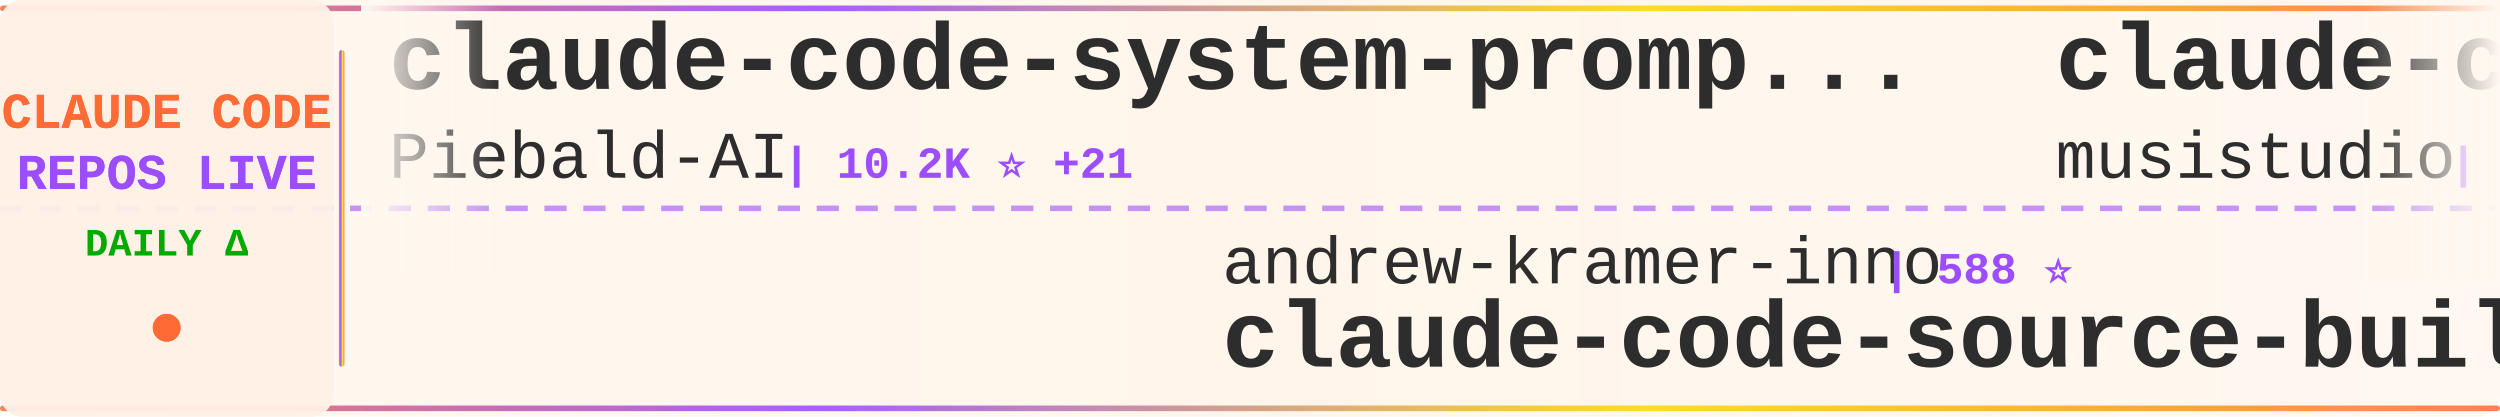
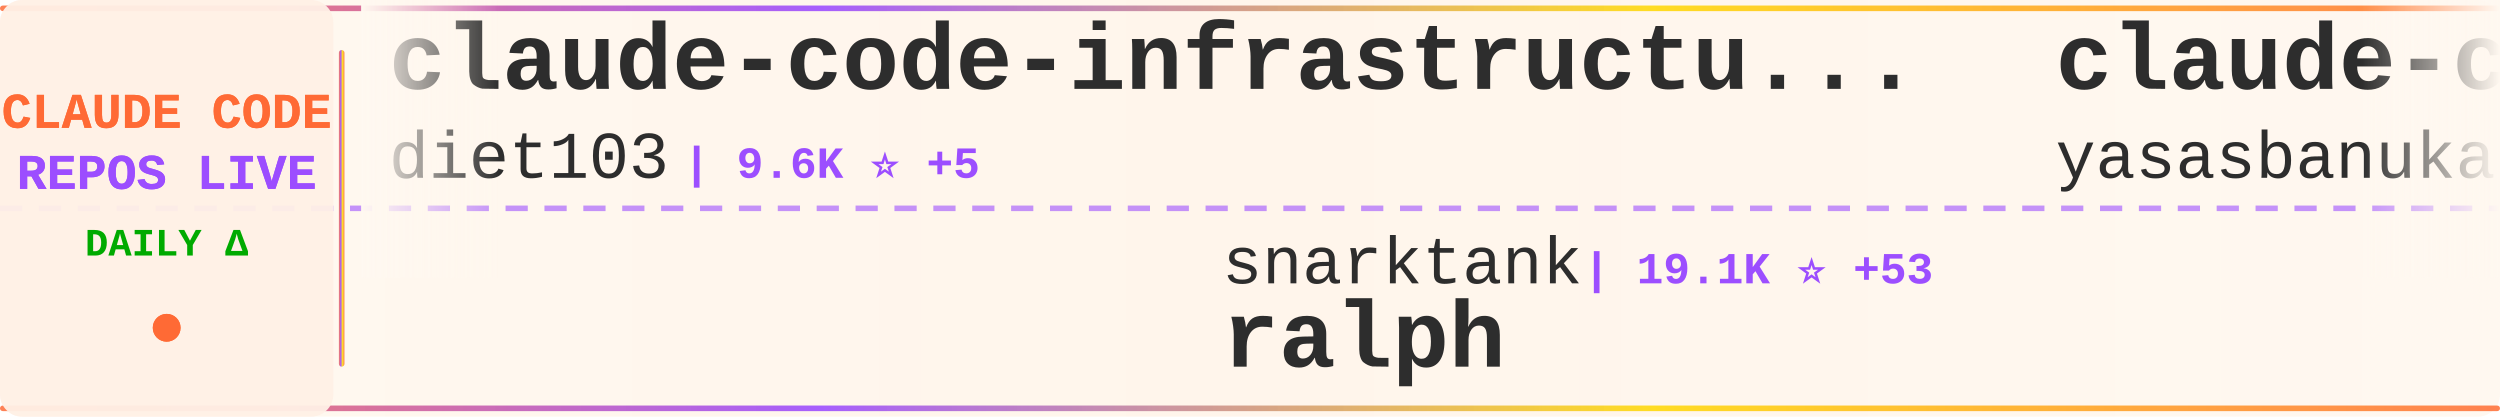
<svg xmlns="http://www.w3.org/2000/svg" width="900" height="150">
  <defs>
    <linearGradient id="tickerBg" x1="0%" y1="0%" x2="100%" y2="0%">
      <stop offset="0%" style="stop-color:#fff8f0;stop-opacity:0.98" />
      <stop offset="50%" style="stop-color:#fff5eb;stop-opacity:1" />
      <stop offset="100%" style="stop-color:#fff8f0;stop-opacity:0.98" />
    </linearGradient>
    <linearGradient id="borderGrad" x1="0%" y1="0%" x2="100%" y2="0%">
      <stop offset="0%" style="stop-color:#FF6B35;stop-opacity:0.85">
        <animate attributeName="stop-opacity" values="0.85;1;0.85" dur="2s" repeatCount="indefinite" />
      </stop>
      <stop offset="33%" style="stop-color:#9C4EFF;stop-opacity:0.9">
        <animate attributeName="stop-opacity" values="0.9;1;0.9" dur="2.2s" repeatCount="indefinite" />
      </stop>
      <stop offset="66%" style="stop-color:#FFD700;stop-opacity:0.85">
        <animate attributeName="stop-opacity" values="0.85;1;0.85" dur="1.8s" repeatCount="indefinite" />
      </stop>
      <stop offset="100%" style="stop-color:#FF6B35;stop-opacity:0.85">
        <animate attributeName="stop-opacity" values="0.85;1;0.85" dur="2s" repeatCount="indefinite" />
      </stop>
    </linearGradient>
    <filter id="textGlow">
      <feGaussianBlur stdDeviation="0.15" result="coloredBlur" />
      <feMerge>
        <feMergeNode in="coloredBlur" />
        <feMergeNode in="SourceGraphic" />
      </feMerge>
    </filter>
    <filter id="metricGlow">
      <feGaussianBlur stdDeviation="0.2" result="coloredBlur" />
      <feMerge>
        <feMergeNode in="coloredBlur" />
        <feMergeNode in="SourceGraphic" />
      </feMerge>
    </filter>
    <linearGradient id="leftFade" x1="0%" y1="0%" x2="100%" y2="0%">
      <stop offset="0%" style="stop-color:#fff8f0;stop-opacity:1" />
      <stop offset="100%" style="stop-color:#fff8f0;stop-opacity:0" />
    </linearGradient>
    <linearGradient id="rightFade" x1="0%" y1="0%" x2="100%" y2="0%">
      <stop offset="0%" style="stop-color:#fff8f0;stop-opacity:0" />
      <stop offset="100%" style="stop-color:#fff8f0;stop-opacity:1" />
    </linearGradient>
  </defs>
  <rect width="900" height="150" fill="url(#tickerBg)" rx="8" />
  <rect x="0" y="2" width="900" height="2" fill="url(#borderGrad)" rx="1" />
  <rect x="0" y="146" width="900" height="2" fill="url(#borderGrad)" rx="1" />
  <line x1="0" y1="75" x2="900" y2="75" stroke="#9C4EFF" stroke-width="2" stroke-dasharray="8 6" opacity="0.6" />
  <rect x="0" y="0" width="120" height="150" fill="#fff0e6" opacity="0.95" rx="8" />
  <text x="60" y="46" font-family="'Courier New', monospace" font-size="18" font-weight="bold" fill="#FF6B35" text-anchor="middle" filter="url(#textGlow)">
    CLAUDE CODE
  </text>
  <text x="60" y="68" font-family="'Courier New', monospace" font-size="18" font-weight="bold" fill="#9C4EFF" text-anchor="middle" filter="url(#textGlow)">
    REPOS LIVE
  </text>
  <text x="60" y="92" font-family="'Courier New', monospace" font-size="14" font-weight="bold" fill="#00aa00" text-anchor="middle">
    DAILY Δ
  </text>
  <circle cx="60" cy="118" r="5" fill="#FF6B35" filter="url(#metricGlow)">
    <animate attributeName="r" values="4;6;4" dur="1.5s" repeatCount="indefinite" />
    <animate attributeName="opacity" values="0.6;1;0.6" dur="1.5s" repeatCount="indefinite" />
  </circle>
  <rect x="122" y="18" width="2" height="114" fill="url(#borderGrad)" rx="1" />
  <clipPath id="tickerClip">
    <rect x="130" y="0" width="770" height="150" />
  </clipPath>
  <g clip-path="url(#tickerClip)">
    <g id="tickerItems">
      <animateTransform attributeName="transform" attributeType="XML" type="translate" from="0 0" to="-3000 0" dur="54s" repeatCount="indefinite" />
      <g transform="translate(0, 0)">
-         <text x="140" y="32" font-family="'Courier New', monospace" font-size="34" font-weight="bold" fill="#2d2d2d">claude-code-system-promp...</text>
-         <text x="140" y="64" font-family="'Courier New', monospace" font-size="24" font-weight="normal" fill="#2d2d2d" opacity="1.0">Piebald-AI</text>
-         <text x="282" y="64" font-family="'Courier New', monospace" font-size="16" font-weight="bold" fill="#9C4EFF"> | 10.2K ⭐ +21</text>
+         <text x="140" y="32" font-family="'Courier New', monospace" font-size="34" font-weight="bold" fill="#2d2d2d">claude-code-infrastructu...</text>
+         <text x="140" y="64" font-family="'Courier New', monospace" font-size="24" font-weight="normal" fill="#2d2d2d" opacity="1.0">diet103</text>
+         <text x="246" y="64" font-family="'Courier New', monospace" font-size="16" font-weight="bold" fill="#9C4EFF"> | 9.6K ⭐ +5</text>
      </g>
      <g transform="translate(300, 0)">
-         <text x="140" y="102" font-family="'Courier New', monospace" font-size="24" font-weight="normal" fill="#2d2d2d" opacity="1.0">andrew-kramer-inno</text>
-         <text x="378" y="102" font-family="'Courier New', monospace" font-size="16" font-weight="bold" fill="#9C4EFF"> | 588 ⭐</text>
-         <text x="140" y="132" font-family="'Courier New', monospace" font-size="34" font-weight="bold" fill="#2d2d2d">claude-code-source-build</text>
+         <text x="140" y="102" font-family="'Courier New', monospace" font-size="24" font-weight="normal" fill="#2d2d2d" opacity="1.0">snarktank</text>
+         <text x="270" y="102" font-family="'Courier New', monospace" font-size="16" font-weight="bold" fill="#9C4EFF"> | 19.1K ⭐ +53</text>
+         <text x="140" y="132" font-family="'Courier New', monospace" font-size="34" font-weight="bold" fill="#2d2d2d">ralph</text>
      </g>
      <g transform="translate(600, 0)">
-         <text x="140" y="32" font-family="'Courier New', monospace" font-size="34" font-weight="bold" fill="#2d2d2d">claude-code-router</text>
-         <text x="140" y="64" font-family="'Courier New', monospace" font-size="24" font-weight="normal" fill="#2d2d2d" opacity="1.0">musistudio</text>
-         <text x="282" y="64" font-family="'Courier New', monospace" font-size="16" font-weight="bold" fill="#9C4EFF"> | 33.9K ⭐ +63</text>
+         <text x="140" y="32" font-family="'Courier New', monospace" font-size="34" font-weight="bold" fill="#2d2d2d">claude-code</text>
+         <text x="140" y="64" font-family="'Courier New', monospace" font-size="24" font-weight="normal" fill="#2d2d2d" opacity="1.0">yasasbanukaofficial</text>
+         <text x="390" y="64" font-family="'Courier New', monospace" font-size="16" font-weight="bold" fill="#9C4EFF"> | 3.2K ⭐ +21</text>
      </g>
      <g transform="translate(900, 0)">
-         <text x="140" y="102" font-family="'Courier New', monospace" font-size="24" font-weight="normal" fill="#2d2d2d" opacity="1.0">ponponon</text>
-         <text x="258" y="102" font-family="'Courier New', monospace" font-size="16" font-weight="bold" fill="#9C4EFF"> | 2.2K ⭐ +5</text>
-         <text x="140" y="132" font-family="'Courier New', monospace" font-size="34" font-weight="bold" fill="#2d2d2d">claude_code_src</text>
+         <text x="140" y="102" font-family="'Courier New', monospace" font-size="24" font-weight="normal" fill="#2d2d2d" opacity="1.0">carlvellotti</text>
+         <text x="306" y="102" font-family="'Courier New', monospace" font-size="16" font-weight="bold" fill="#9C4EFF"> | 2.0K ⭐ +3</text>
+         <text x="140" y="132" font-family="'Courier New', monospace" font-size="34" font-weight="bold" fill="#2d2d2d">claude-code-pm-course</text>
      </g>
      <g transform="translate(1200, 0)">
-         <text x="140" y="32" font-family="'Courier New', monospace" font-size="34" font-weight="bold" fill="#2d2d2d">Auto-claude-code-researc...</text>
-         <text x="140" y="64" font-family="'Courier New', monospace" font-size="24" font-weight="normal" fill="#2d2d2d" opacity="1.0">wanshuiyin</text>
-         <text x="282" y="64" font-family="'Courier New', monospace" font-size="16" font-weight="bold" fill="#9C4EFF"> | 9.3K ⭐ +188</text>
+         <text x="140" y="32" font-family="'Courier New', monospace" font-size="34" font-weight="bold" fill="#2d2d2d">claude-code</text>
+         <text x="140" y="64" font-family="'Courier New', monospace" font-size="24" font-weight="normal" fill="#2d2d2d" opacity="1.0">VineeTagarwaL-code</text>
+         <text x="378" y="64" font-family="'Courier New', monospace" font-size="16" font-weight="bold" fill="#9C4EFF"> | 274 ⭐</text>
      </g>
      <g transform="translate(1500, 0)">
-         <text x="140" y="102" font-family="'Courier New', monospace" font-size="24" font-weight="normal" fill="#2d2d2d" opacity="1.0">T-Lab-CUHKSZ</text>
-         <text x="306" y="102" font-family="'Courier New', monospace" font-size="16" font-weight="bold" fill="#9C4EFF"> | 310 ⭐ +1</text>
+         <text x="140" y="102" font-family="'Courier New', monospace" font-size="24" font-weight="normal" fill="#2d2d2d" opacity="1.0">777genius</text>
+         <text x="270" y="102" font-family="'Courier New', monospace" font-size="16" font-weight="bold" fill="#9C4EFF"> | 910 ⭐</text>
+         <text x="140" y="132" font-family="'Courier New', monospace" font-size="34" font-weight="bold" fill="#2d2d2d">claude-code-source-code</text>
+       </g>
+       <g transform="translate(1800, 0)">
+         <text x="140" y="32" font-family="'Courier New', monospace" font-size="34" font-weight="bold" fill="#2d2d2d">claude-code-hub</text>
+         <text x="140" y="64" font-family="'Courier New', monospace" font-size="24" font-weight="normal" fill="#2d2d2d" opacity="1.0">ding113</text>
+         <text x="246" y="64" font-family="'Courier New', monospace" font-size="16" font-weight="bold" fill="#9C4EFF"> | 2.8K ⭐ +19</text>
+       </g>
+       <g transform="translate(2100, 0)">
+         <text x="140" y="102" font-family="'Courier New', monospace" font-size="24" font-weight="normal" fill="#2d2d2d" opacity="1.0">anthropics</text>
+         <text x="282" y="102" font-family="'Courier New', monospace" font-size="16" font-weight="bold" fill="#9C4EFF"> | 7.6K ⭐ +25</text>
+         <text x="140" y="132" font-family="'Courier New', monospace" font-size="34" font-weight="bold" fill="#2d2d2d">claude-code-action</text>
+       </g>
+       <g transform="translate(2400, 0)">
+         <text x="140" y="32" font-family="'Courier New', monospace" font-size="34" font-weight="bold" fill="#2d2d2d">claude-code-book</text>
+         <text x="140" y="64" font-family="'Courier New', monospace" font-size="24" font-weight="normal" fill="#2d2d2d" opacity="1.0">lintsinghua</text>
+         <text x="294" y="64" font-family="'Courier New', monospace" font-size="16" font-weight="bold" fill="#9C4EFF"> | 3.3K ⭐ +15</text>
+       </g>
+       <g transform="translate(2700, 0)">
+         <text x="140" y="102" font-family="'Courier New', monospace" font-size="24" font-weight="normal" fill="#2d2d2d" opacity="1.0">codeaashu</text>
+         <text x="270" y="102" font-family="'Courier New', monospace" font-size="16" font-weight="bold" fill="#9C4EFF"> | 2.6K ⭐ +19</text>
        <text x="140" y="132" font-family="'Courier New', monospace" font-size="34" font-weight="bold" fill="#2d2d2d">claude-code</text>
      </g>
-       <g transform="translate(1800, 0)">
-         <text x="140" y="32" font-family="'Courier New', monospace" font-size="34" font-weight="bold" fill="#2d2d2d">claude-code-tudou</text>
-         <text x="140" y="64" font-family="'Courier New', monospace" font-size="24" font-weight="normal" fill="#2d2d2d" opacity="1.0">AICoderTudou</text>
-         <text x="306" y="64" font-family="'Courier New', monospace" font-size="16" font-weight="bold" fill="#9C4EFF"> | 501 ⭐ +1</text>
-       </g>
-       <g transform="translate(2100, 0)">
-         <text x="140" y="102" font-family="'Courier New', monospace" font-size="24" font-weight="normal" fill="#2d2d2d" opacity="1.0">disler</text>
-         <text x="234" y="102" font-family="'Courier New', monospace" font-size="16" font-weight="bold" fill="#9C4EFF"> | 3.7K ⭐ +7</text>
-         <text x="140" y="132" font-family="'Courier New', monospace" font-size="34" font-weight="bold" fill="#2d2d2d">claude-code-hooks-master...</text>
-       </g>
-       <g transform="translate(2400, 0)">
-         <text x="140" y="32" font-family="'Courier New', monospace" font-size="34" font-weight="bold" fill="#2d2d2d">claude-task-master</text>
-         <text x="140" y="64" font-family="'Courier New', monospace" font-size="24" font-weight="normal" fill="#2d2d2d" opacity="1.0">eyaltoledano</text>
-         <text x="306" y="64" font-family="'Courier New', monospace" font-size="16" font-weight="bold" fill="#9C4EFF"> | 27.1K ⭐ +19</text>
-       </g>
-       <g transform="translate(2700, 0)">
-         <text x="140" y="102" font-family="'Courier New', monospace" font-size="24" font-weight="normal" fill="#2d2d2d" opacity="1.0">fuergaosi233</text>
-         <text x="306" y="102" font-family="'Courier New', monospace" font-size="16" font-weight="bold" fill="#9C4EFF"> | 2.6K ⭐ +7</text>
-         <text x="140" y="132" font-family="'Courier New', monospace" font-size="34" font-weight="bold" fill="#2d2d2d">claude-code-proxy</text>
-       </g>
      <g transform="translate(3000, 0)">
-         <text x="140" y="32" font-family="'Courier New', monospace" font-size="34" font-weight="bold" fill="#2d2d2d">claude-code-system-promp...</text>
-         <text x="140" y="64" font-family="'Courier New', monospace" font-size="24" font-weight="normal" fill="#2d2d2d" opacity="1.0">Piebald-AI</text>
-         <text x="282" y="64" font-family="'Courier New', monospace" font-size="16" font-weight="bold" fill="#9C4EFF"> | 10.2K ⭐ +21</text>
+         <text x="140" y="32" font-family="'Courier New', monospace" font-size="34" font-weight="bold" fill="#2d2d2d">claude-code-infrastructu...</text>
+         <text x="140" y="64" font-family="'Courier New', monospace" font-size="24" font-weight="normal" fill="#2d2d2d" opacity="1.0">diet103</text>
+         <text x="246" y="64" font-family="'Courier New', monospace" font-size="16" font-weight="bold" fill="#9C4EFF"> | 9.6K ⭐ +5</text>
      </g>
      <g transform="translate(3300, 0)">
-         <text x="140" y="102" font-family="'Courier New', monospace" font-size="24" font-weight="normal" fill="#2d2d2d" opacity="1.0">andrew-kramer-inno</text>
-         <text x="378" y="102" font-family="'Courier New', monospace" font-size="16" font-weight="bold" fill="#9C4EFF"> | 588 ⭐</text>
-         <text x="140" y="132" font-family="'Courier New', monospace" font-size="34" font-weight="bold" fill="#2d2d2d">claude-code-source-build</text>
+         <text x="140" y="102" font-family="'Courier New', monospace" font-size="24" font-weight="normal" fill="#2d2d2d" opacity="1.0">snarktank</text>
+         <text x="270" y="102" font-family="'Courier New', monospace" font-size="16" font-weight="bold" fill="#9C4EFF"> | 19.1K ⭐ +53</text>
+         <text x="140" y="132" font-family="'Courier New', monospace" font-size="34" font-weight="bold" fill="#2d2d2d">ralph</text>
      </g>
      <g transform="translate(3600, 0)">
-         <text x="140" y="32" font-family="'Courier New', monospace" font-size="34" font-weight="bold" fill="#2d2d2d">claude-code-router</text>
-         <text x="140" y="64" font-family="'Courier New', monospace" font-size="24" font-weight="normal" fill="#2d2d2d" opacity="1.0">musistudio</text>
-         <text x="282" y="64" font-family="'Courier New', monospace" font-size="16" font-weight="bold" fill="#9C4EFF"> | 33.9K ⭐ +63</text>
+         <text x="140" y="32" font-family="'Courier New', monospace" font-size="34" font-weight="bold" fill="#2d2d2d">claude-code</text>
+         <text x="140" y="64" font-family="'Courier New', monospace" font-size="24" font-weight="normal" fill="#2d2d2d" opacity="1.0">yasasbanukaofficial</text>
+         <text x="390" y="64" font-family="'Courier New', monospace" font-size="16" font-weight="bold" fill="#9C4EFF"> | 3.2K ⭐ +21</text>
      </g>
      <g transform="translate(3900, 0)">
-         <text x="140" y="102" font-family="'Courier New', monospace" font-size="24" font-weight="normal" fill="#2d2d2d" opacity="1.0">ponponon</text>
-         <text x="258" y="102" font-family="'Courier New', monospace" font-size="16" font-weight="bold" fill="#9C4EFF"> | 2.2K ⭐ +5</text>
-         <text x="140" y="132" font-family="'Courier New', monospace" font-size="34" font-weight="bold" fill="#2d2d2d">claude_code_src</text>
+         <text x="140" y="102" font-family="'Courier New', monospace" font-size="24" font-weight="normal" fill="#2d2d2d" opacity="1.0">carlvellotti</text>
+         <text x="306" y="102" font-family="'Courier New', monospace" font-size="16" font-weight="bold" fill="#9C4EFF"> | 2.0K ⭐ +3</text>
+         <text x="140" y="132" font-family="'Courier New', monospace" font-size="34" font-weight="bold" fill="#2d2d2d">claude-code-pm-course</text>
      </g>
    </g>
  </g>
  <rect x="130" y="0" width="50" height="100" fill="url(#leftFade)" />
  <rect x="850" y="0" width="50" height="100" fill="url(#rightFade)" />
</svg>
